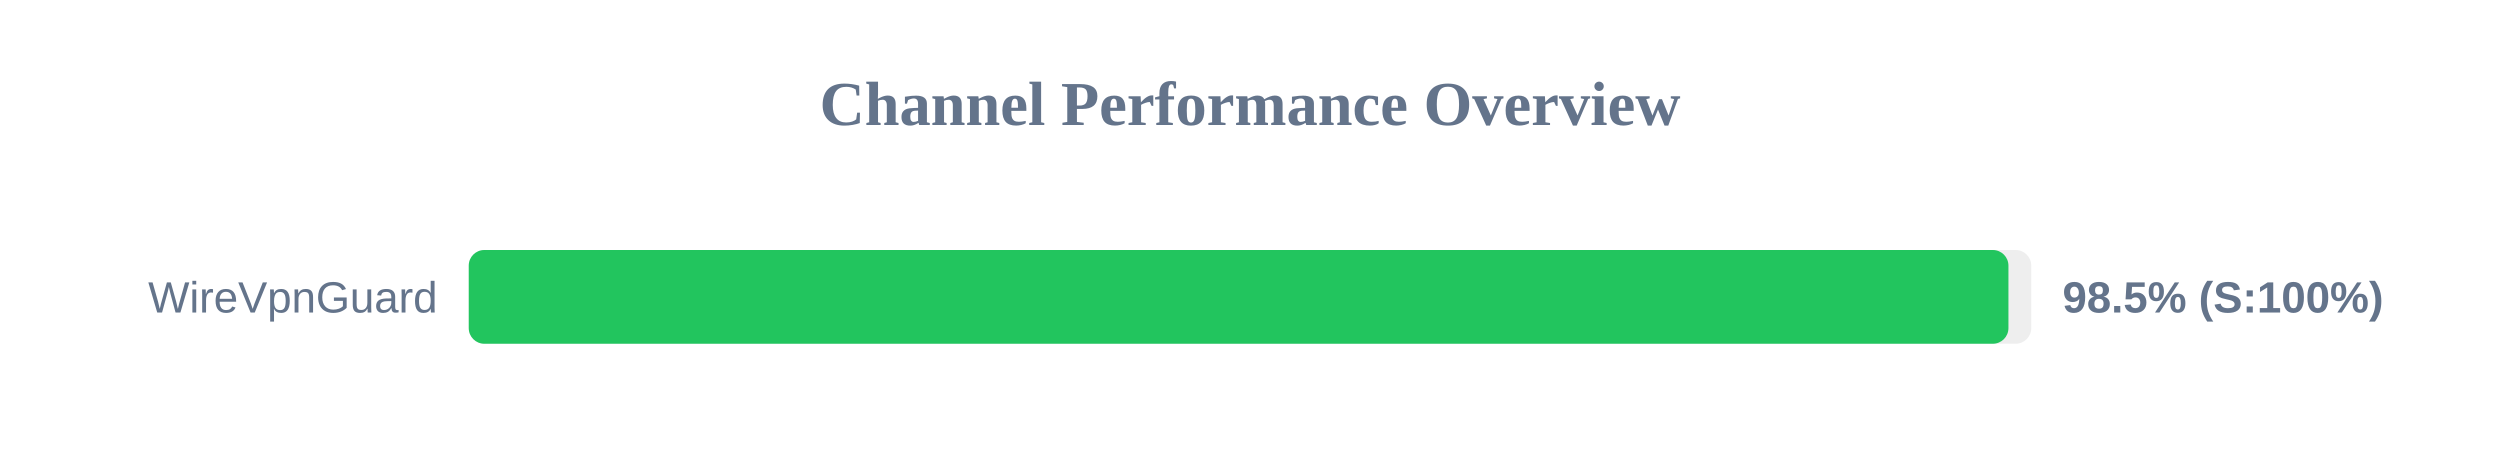
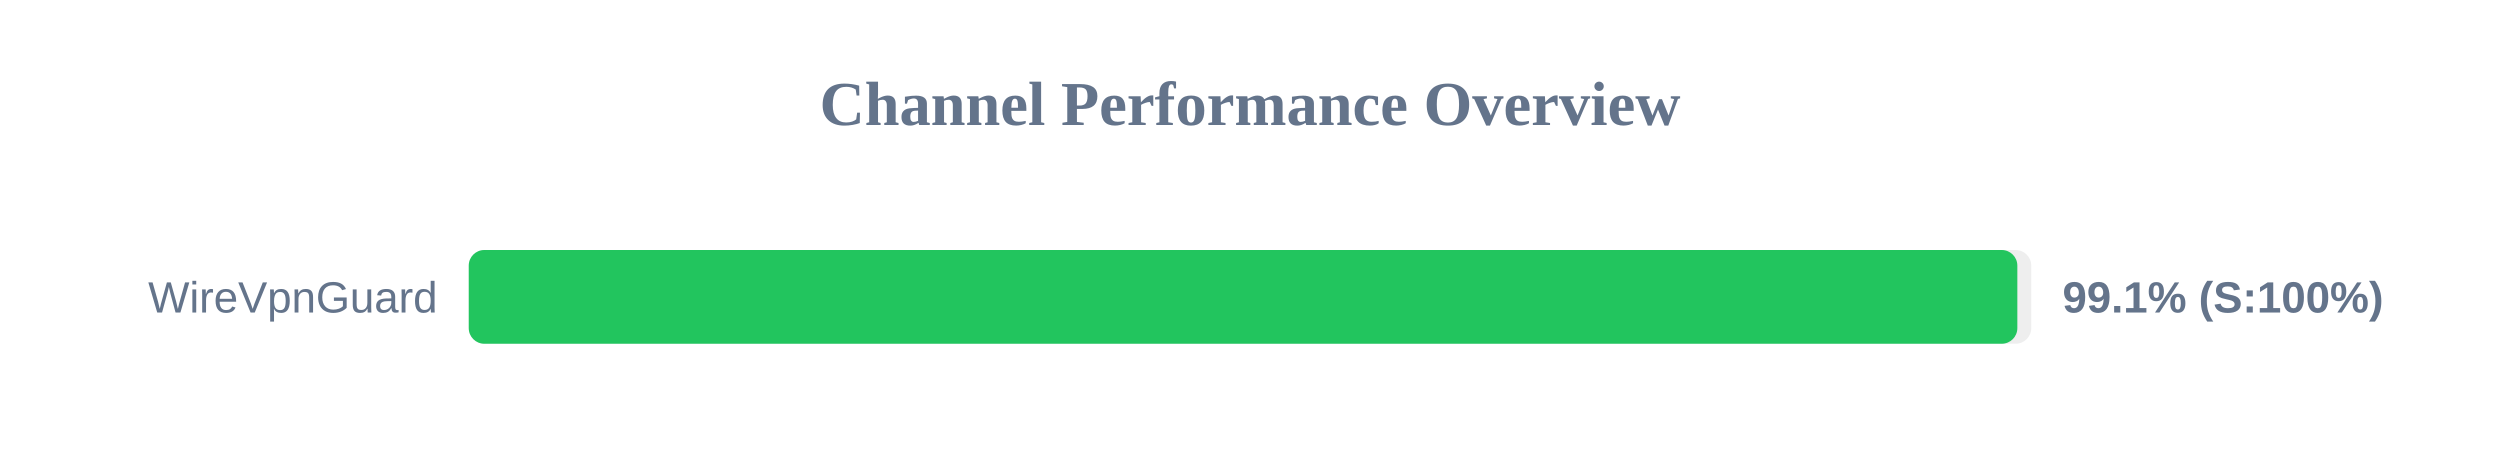
<svg xmlns="http://www.w3.org/2000/svg" width="800" height="150" version="1.1">
  <style>
        .row { font: 14px Arial; fill: #64748b; }
        .score { font: bold 14px Arial; fill: #64748b; }
    </style>
  <text x="400" y="40" text-anchor="middle" font-size="20px" font-weight="bold" fill="#64748b">Channel Performance Overview</text>
  <rect x="150" y="80" width="500" height="30" fill="#eee" rx="5" />
-   <rect x="150" y="80" width="492.7" height="30" fill="#22c55e" rx="5" />
+   <rect x="150" y="80" width="495.55" height="30" fill="#22c55e" rx="5" />
  <text x="140" y="100" text-anchor="end" class="row">WireVpnGuard</text>
-   <text x="660" y="100" text-anchor="start" class="score">98.5% (S:100%)</text>
+   <text x="660" y="100" text-anchor="start" class="score">99.1% (S:100%)</text>
</svg>
